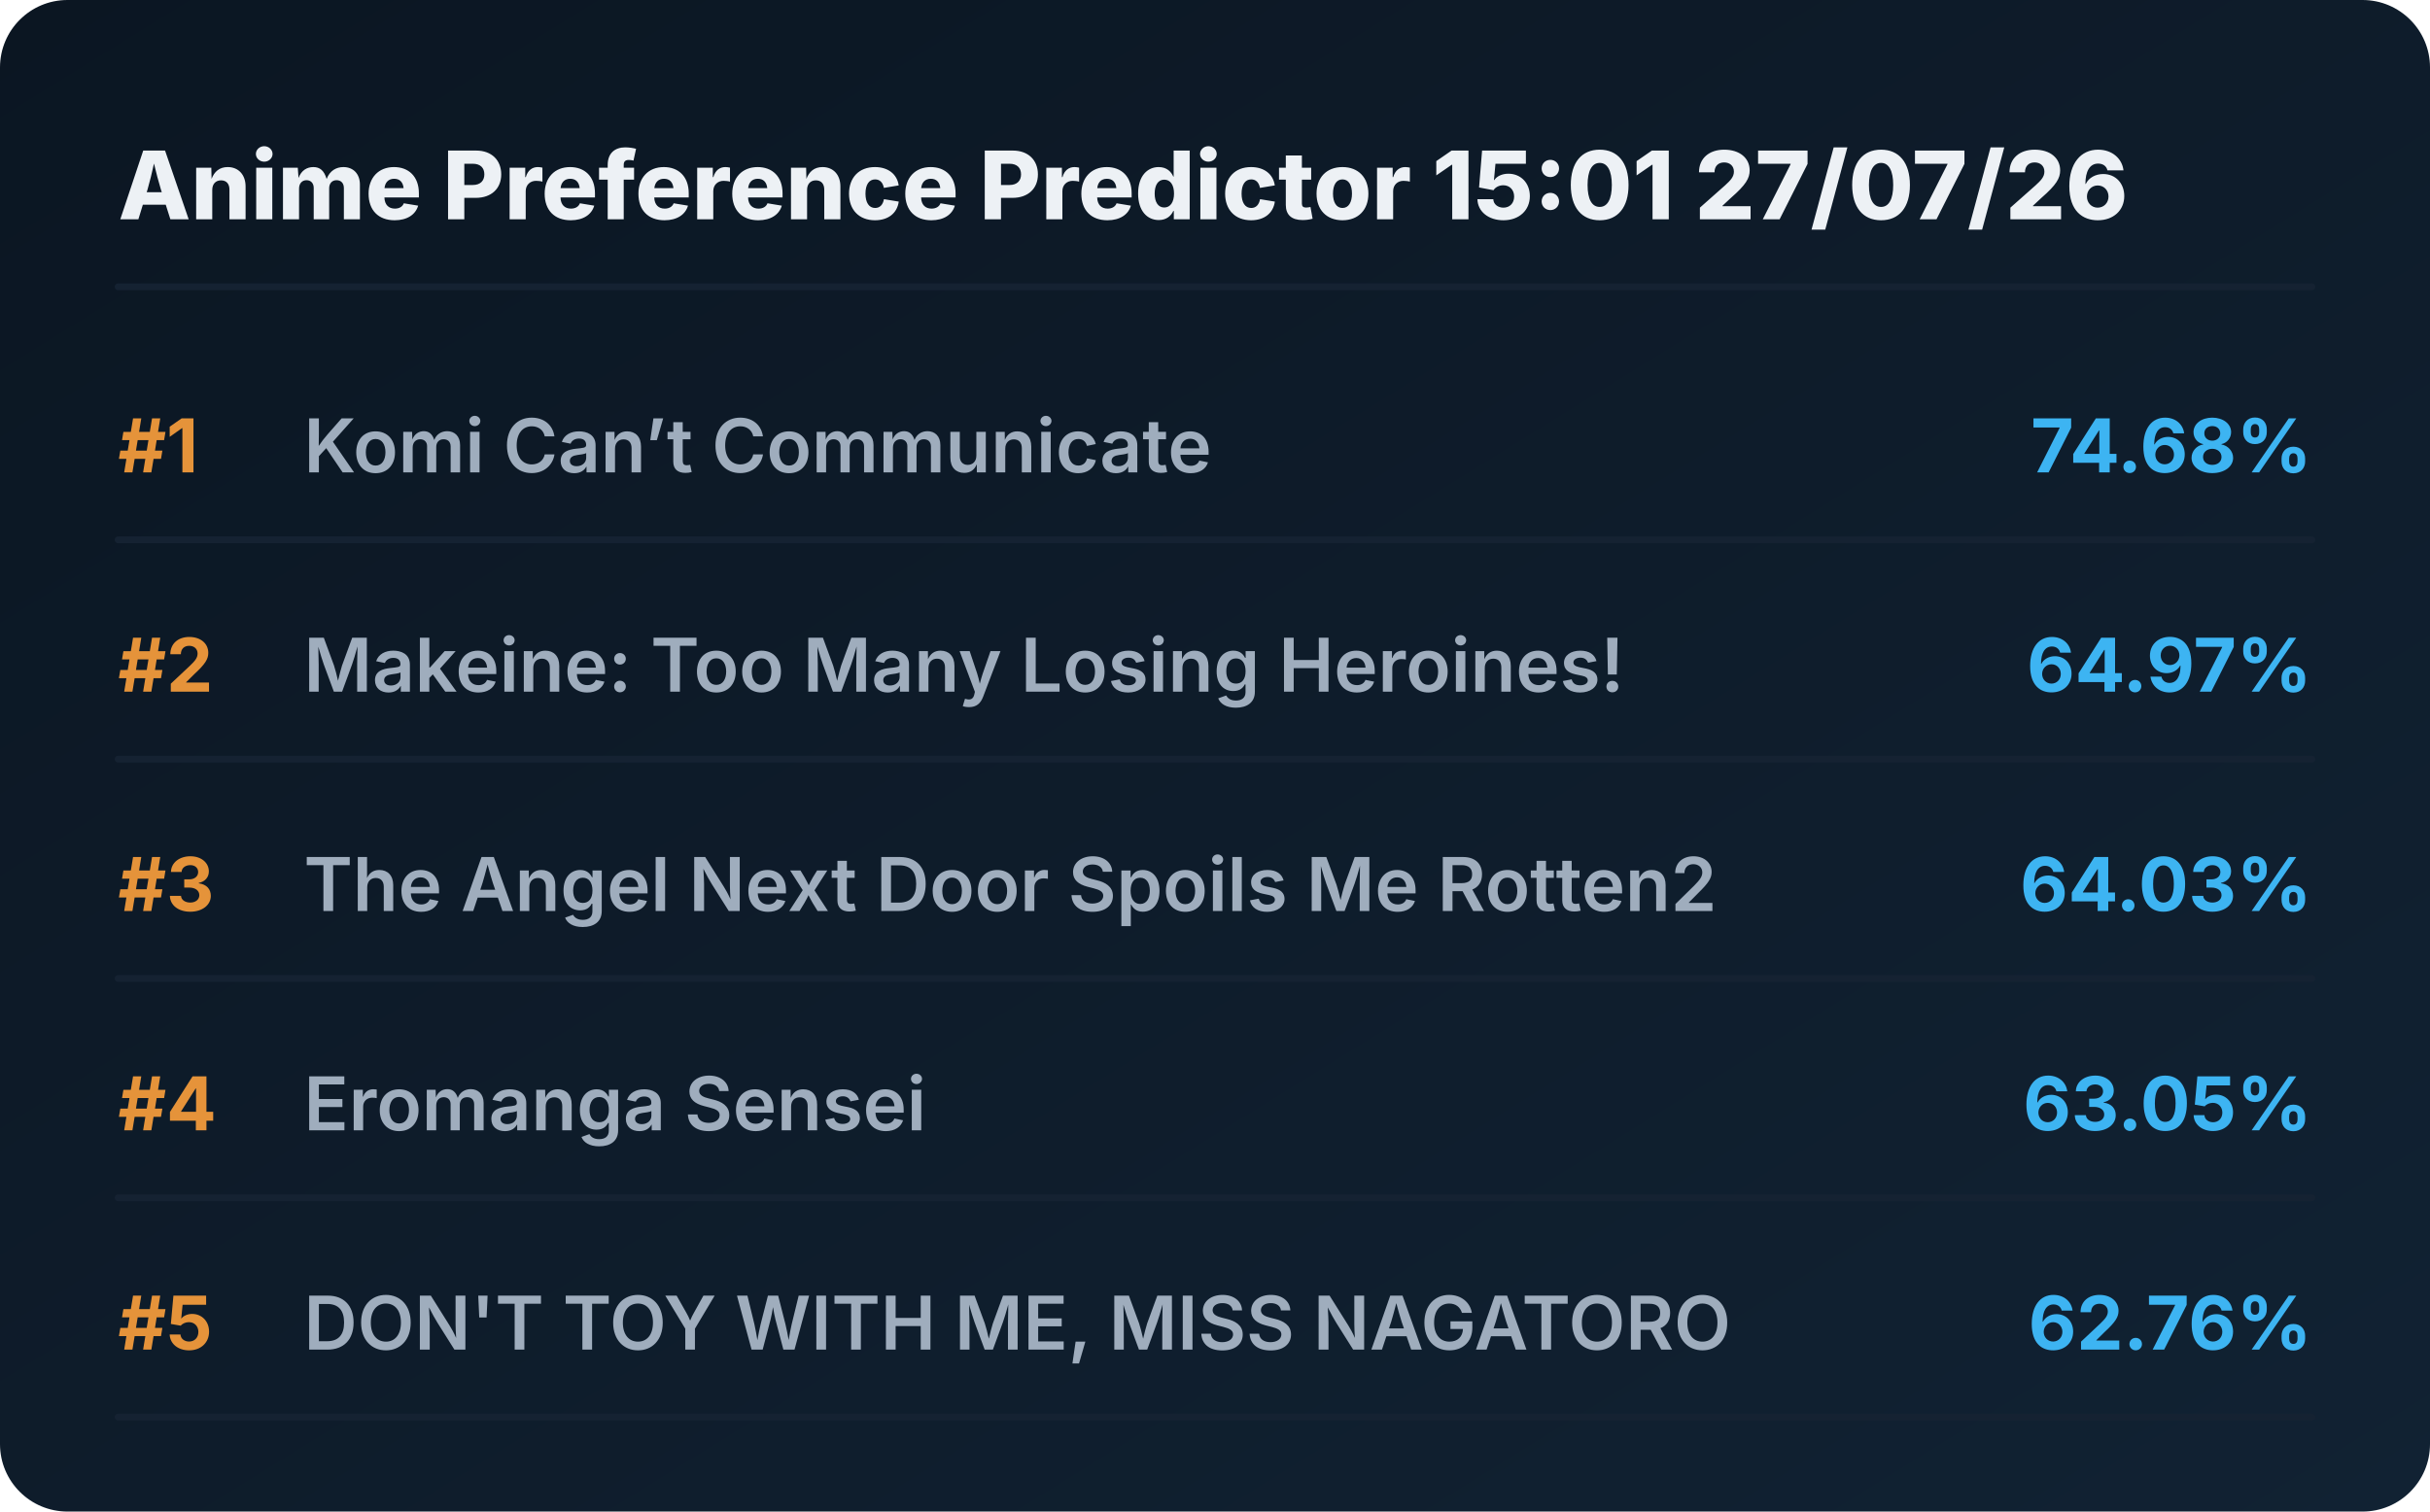
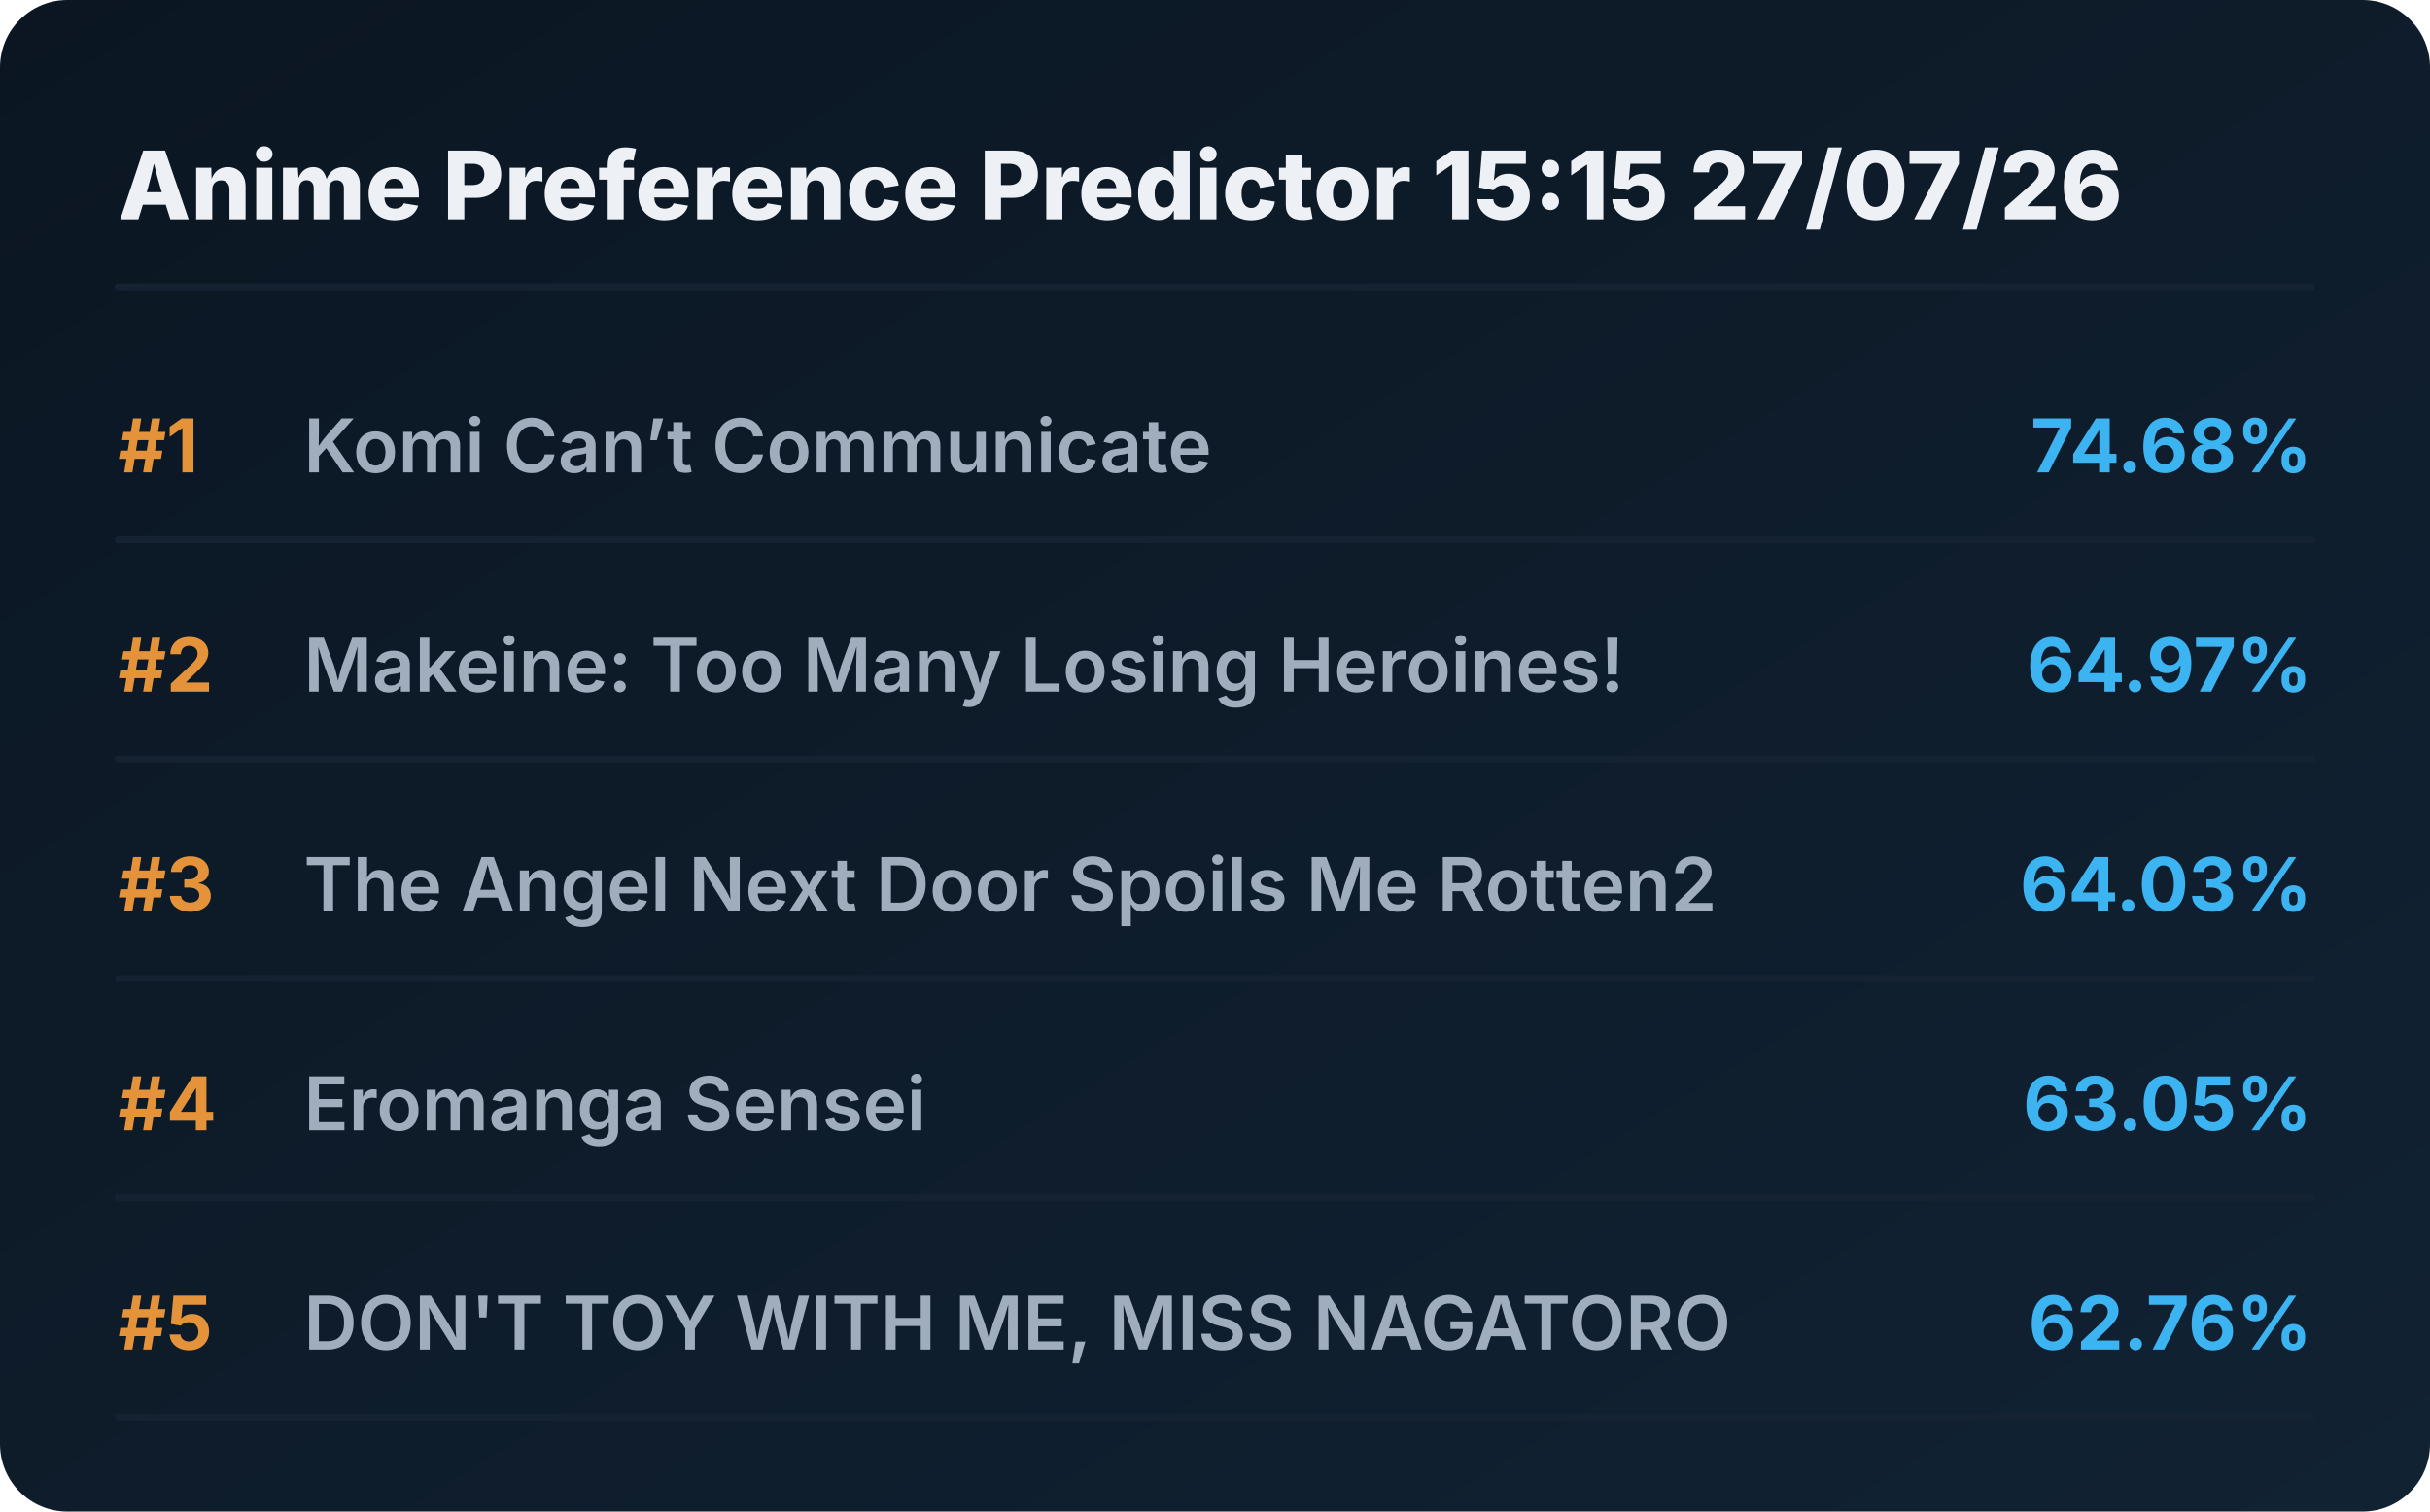
<svg xmlns="http://www.w3.org/2000/svg" viewBox="0 0 720 448" preserveAspectRatio="xMidYMid meet" style="width: 100%; height: auto; max-width: 720px;">
  <defs>
    <linearGradient id="boxGrad" x1="0%" y1="0%" x2="100%" y2="100%">
      <stop offset="0%" stop-color="#0b1622" />
      <stop offset="100%" stop-color="#112233" />
    </linearGradient>
    <clipPath id="titleClip">
      <rect x="90" y="0" width="510" height="100%" />
    </clipPath>
  </defs>
  <style>
    .bg { fill: url(#boxGrad); rx: 20px; }
    .header { font-family: 'Overpass', 'Inter', system-ui, sans-serif; font-weight: 800; font-size: 28px; fill: #edf1f5; }
    .rank { font-family: 'Overpass', 'Inter', system-ui, sans-serif; font-weight: 700; font-size: 22px; fill: #e5933a; }
    .title { font-family: 'Overpass', 'Inter', system-ui, sans-serif; font-weight: 600; font-size: 22px; fill: #9fadbd; }
    .score { font-family: 'Overpass', 'Inter', system-ui, sans-serif; font-weight: 700; font-size: 22px; fill: #3db4f2; }
    .line { stroke: #152232; stroke-width: 2; stroke-linecap: round; }
  </style>
  <rect class="bg" width="720" height="448" />
-   <text x="35" y="65" class="header">Anime Preference Predictor 15:01 27/07/26</text>
+   <text x="35" y="65" class="header">Anime Preference Predictor 15:15 27/07/26</text>
  <line x1="35" y1="85" x2="685" y2="85" class="line" />
  <g transform="translate(0, 0)">
    <text x="35" y="140" class="rank">#1</text>
    <text x="90" y="140" class="title">Komi Can’t Communicate</text>
    <text x="685" y="140" class="score" text-anchor="end">74.68%</text>
    <line x1="35" y1="160" x2="685" y2="160" class="line" />
  </g>
  <g transform="translate(0, 65)">
    <text x="35" y="140" class="rank">#2</text>
    <text x="90" y="140" class="title">Makeine: Too Many Losing Heroines!</text>
    <text x="685" y="140" class="score" text-anchor="end">64.97%</text>
    <line x1="35" y1="160" x2="685" y2="160" class="line" />
  </g>
  <g transform="translate(0, 130)">
    <text x="35" y="140" class="rank">#3</text>
    <text x="90" y="140" class="title">The Angel Next Door Spoils Me Rotten2</text>
    <text x="685" y="140" class="score" text-anchor="end">64.03%</text>
    <line x1="35" y1="160" x2="685" y2="160" class="line" />
  </g>
  <g transform="translate(0, 195)">
    <text x="35" y="140" class="rank">#4</text>
    <text x="90" y="140" class="title">Eromanga Sensei</text>
    <text x="685" y="140" class="score" text-anchor="end">63.05%</text>
    <line x1="35" y1="160" x2="685" y2="160" class="line" />
  </g>
  <g transform="translate(0, 260)">
    <text x="35" y="140" class="rank">#5</text>
    <text x="90" y="140" class="title">DON'T TOY WITH ME, MISS NAGATORO</text>
    <text x="685" y="140" class="score" text-anchor="end">62.76%</text>
    <line x1="35" y1="160" x2="685" y2="160" class="line" />
  </g>
</svg>
